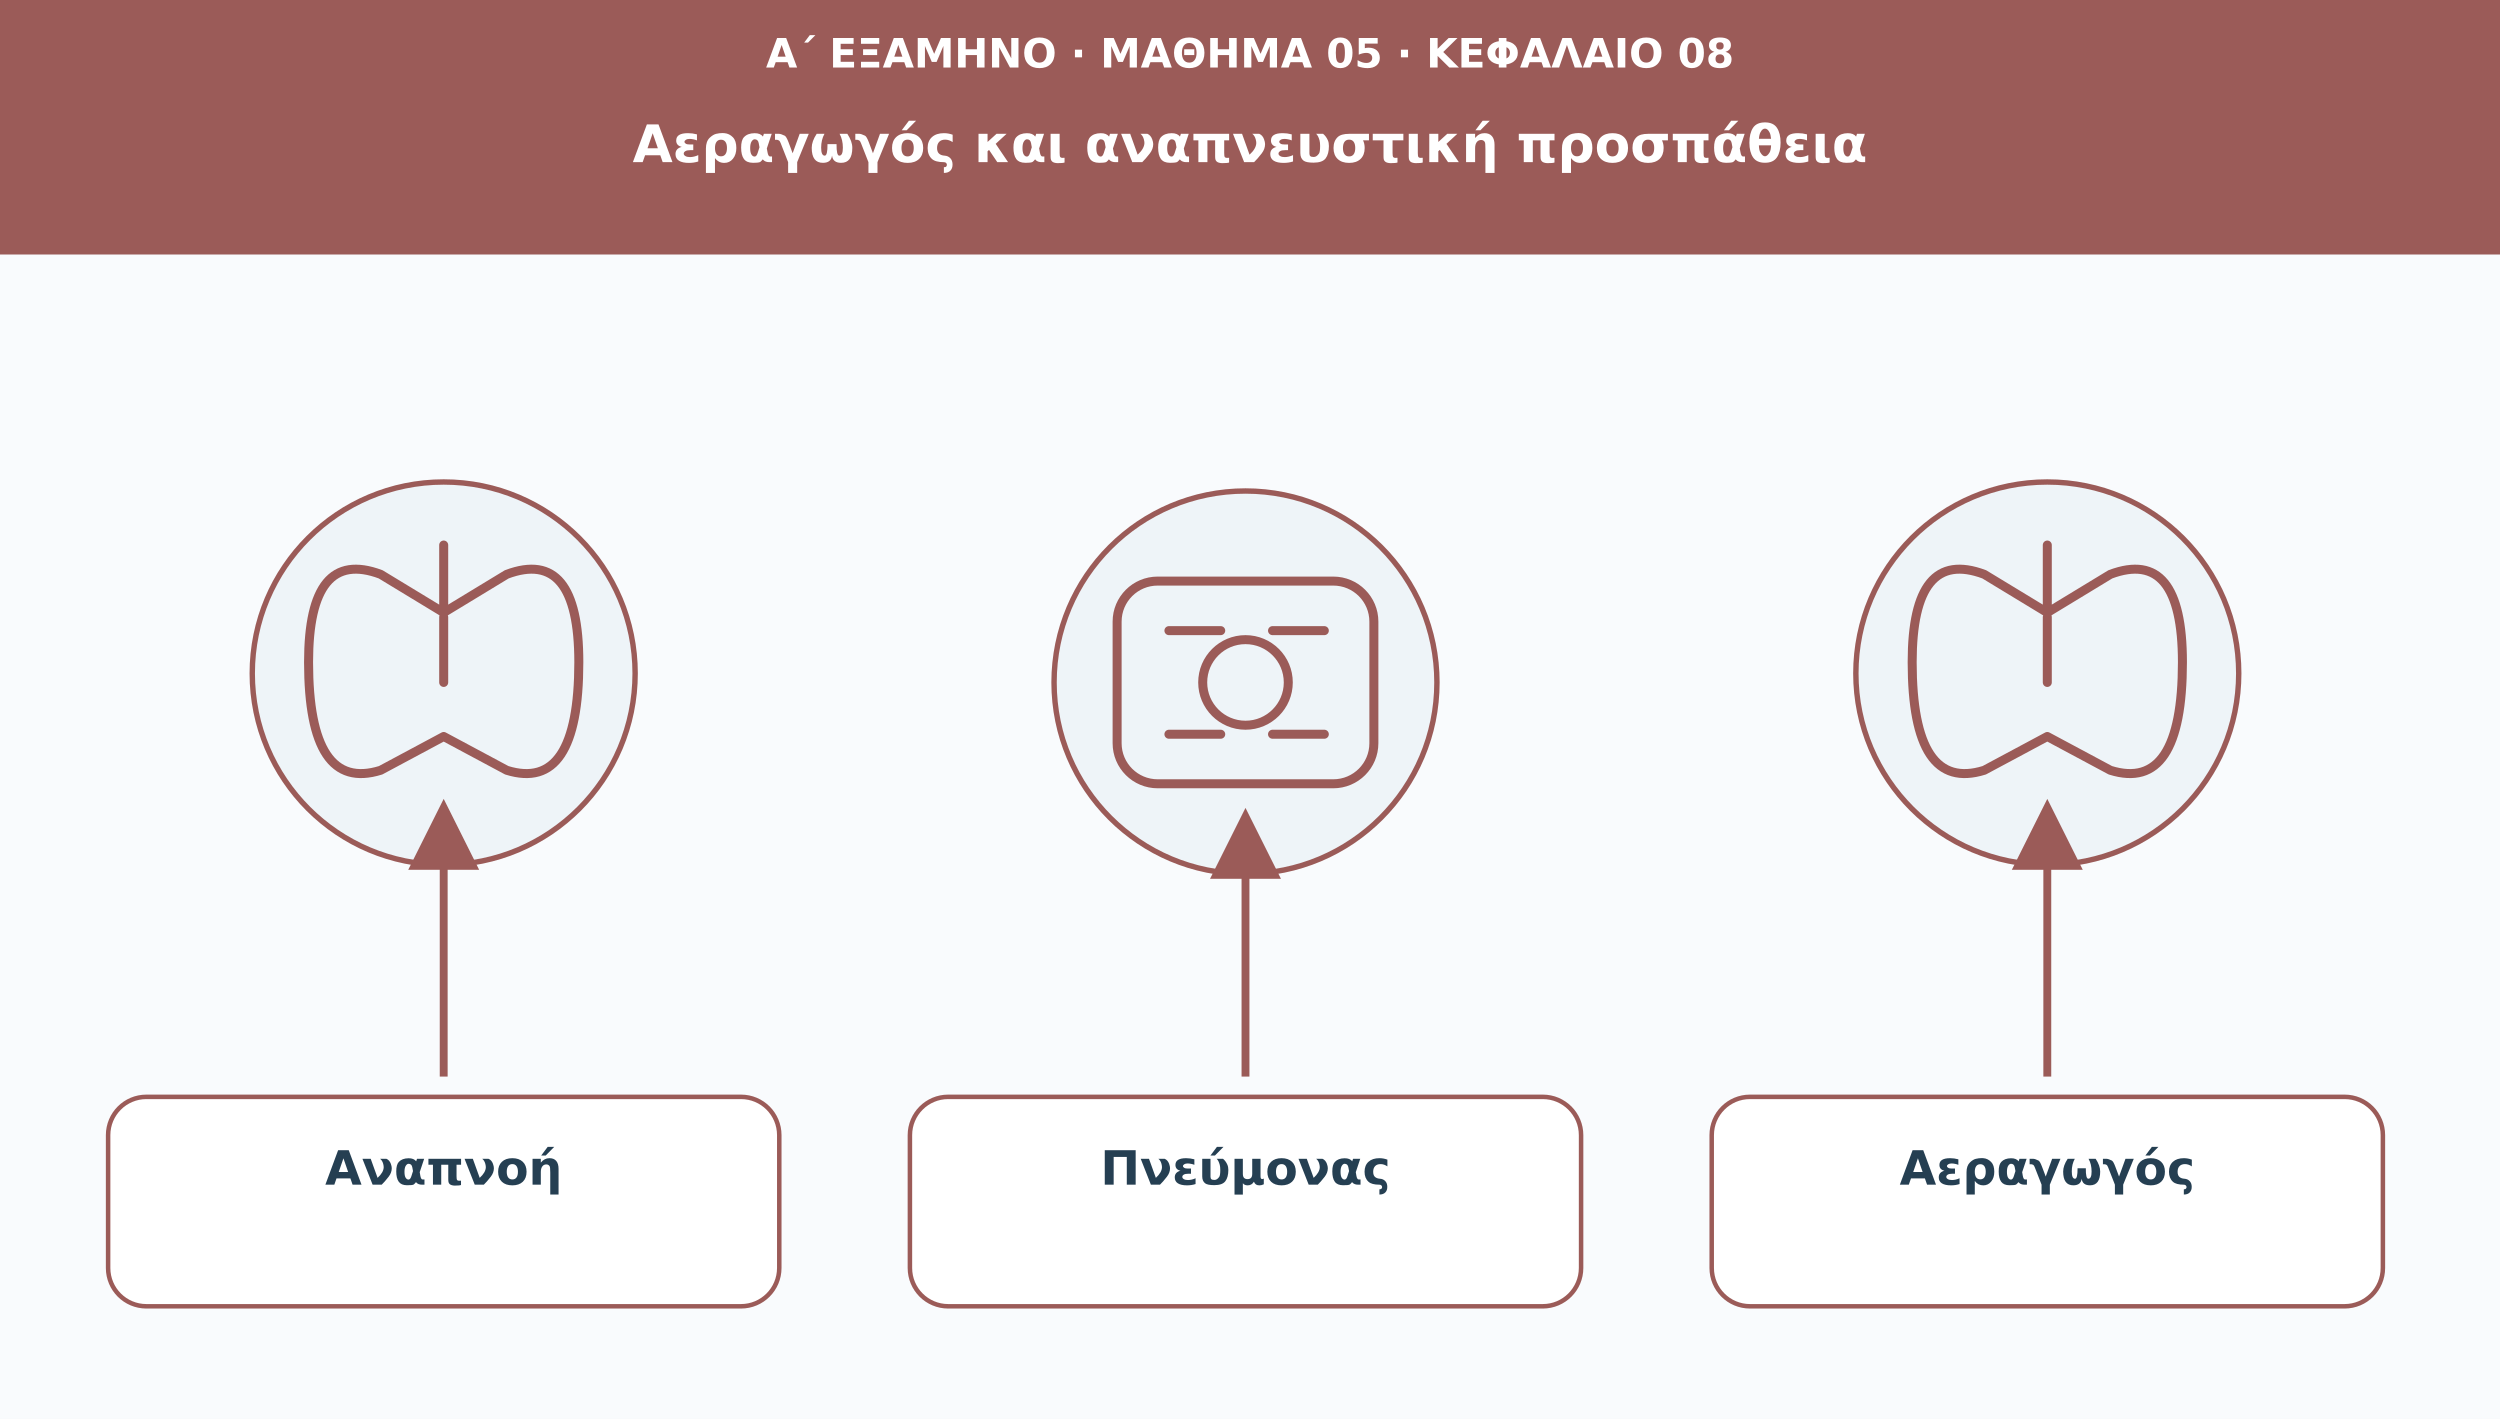
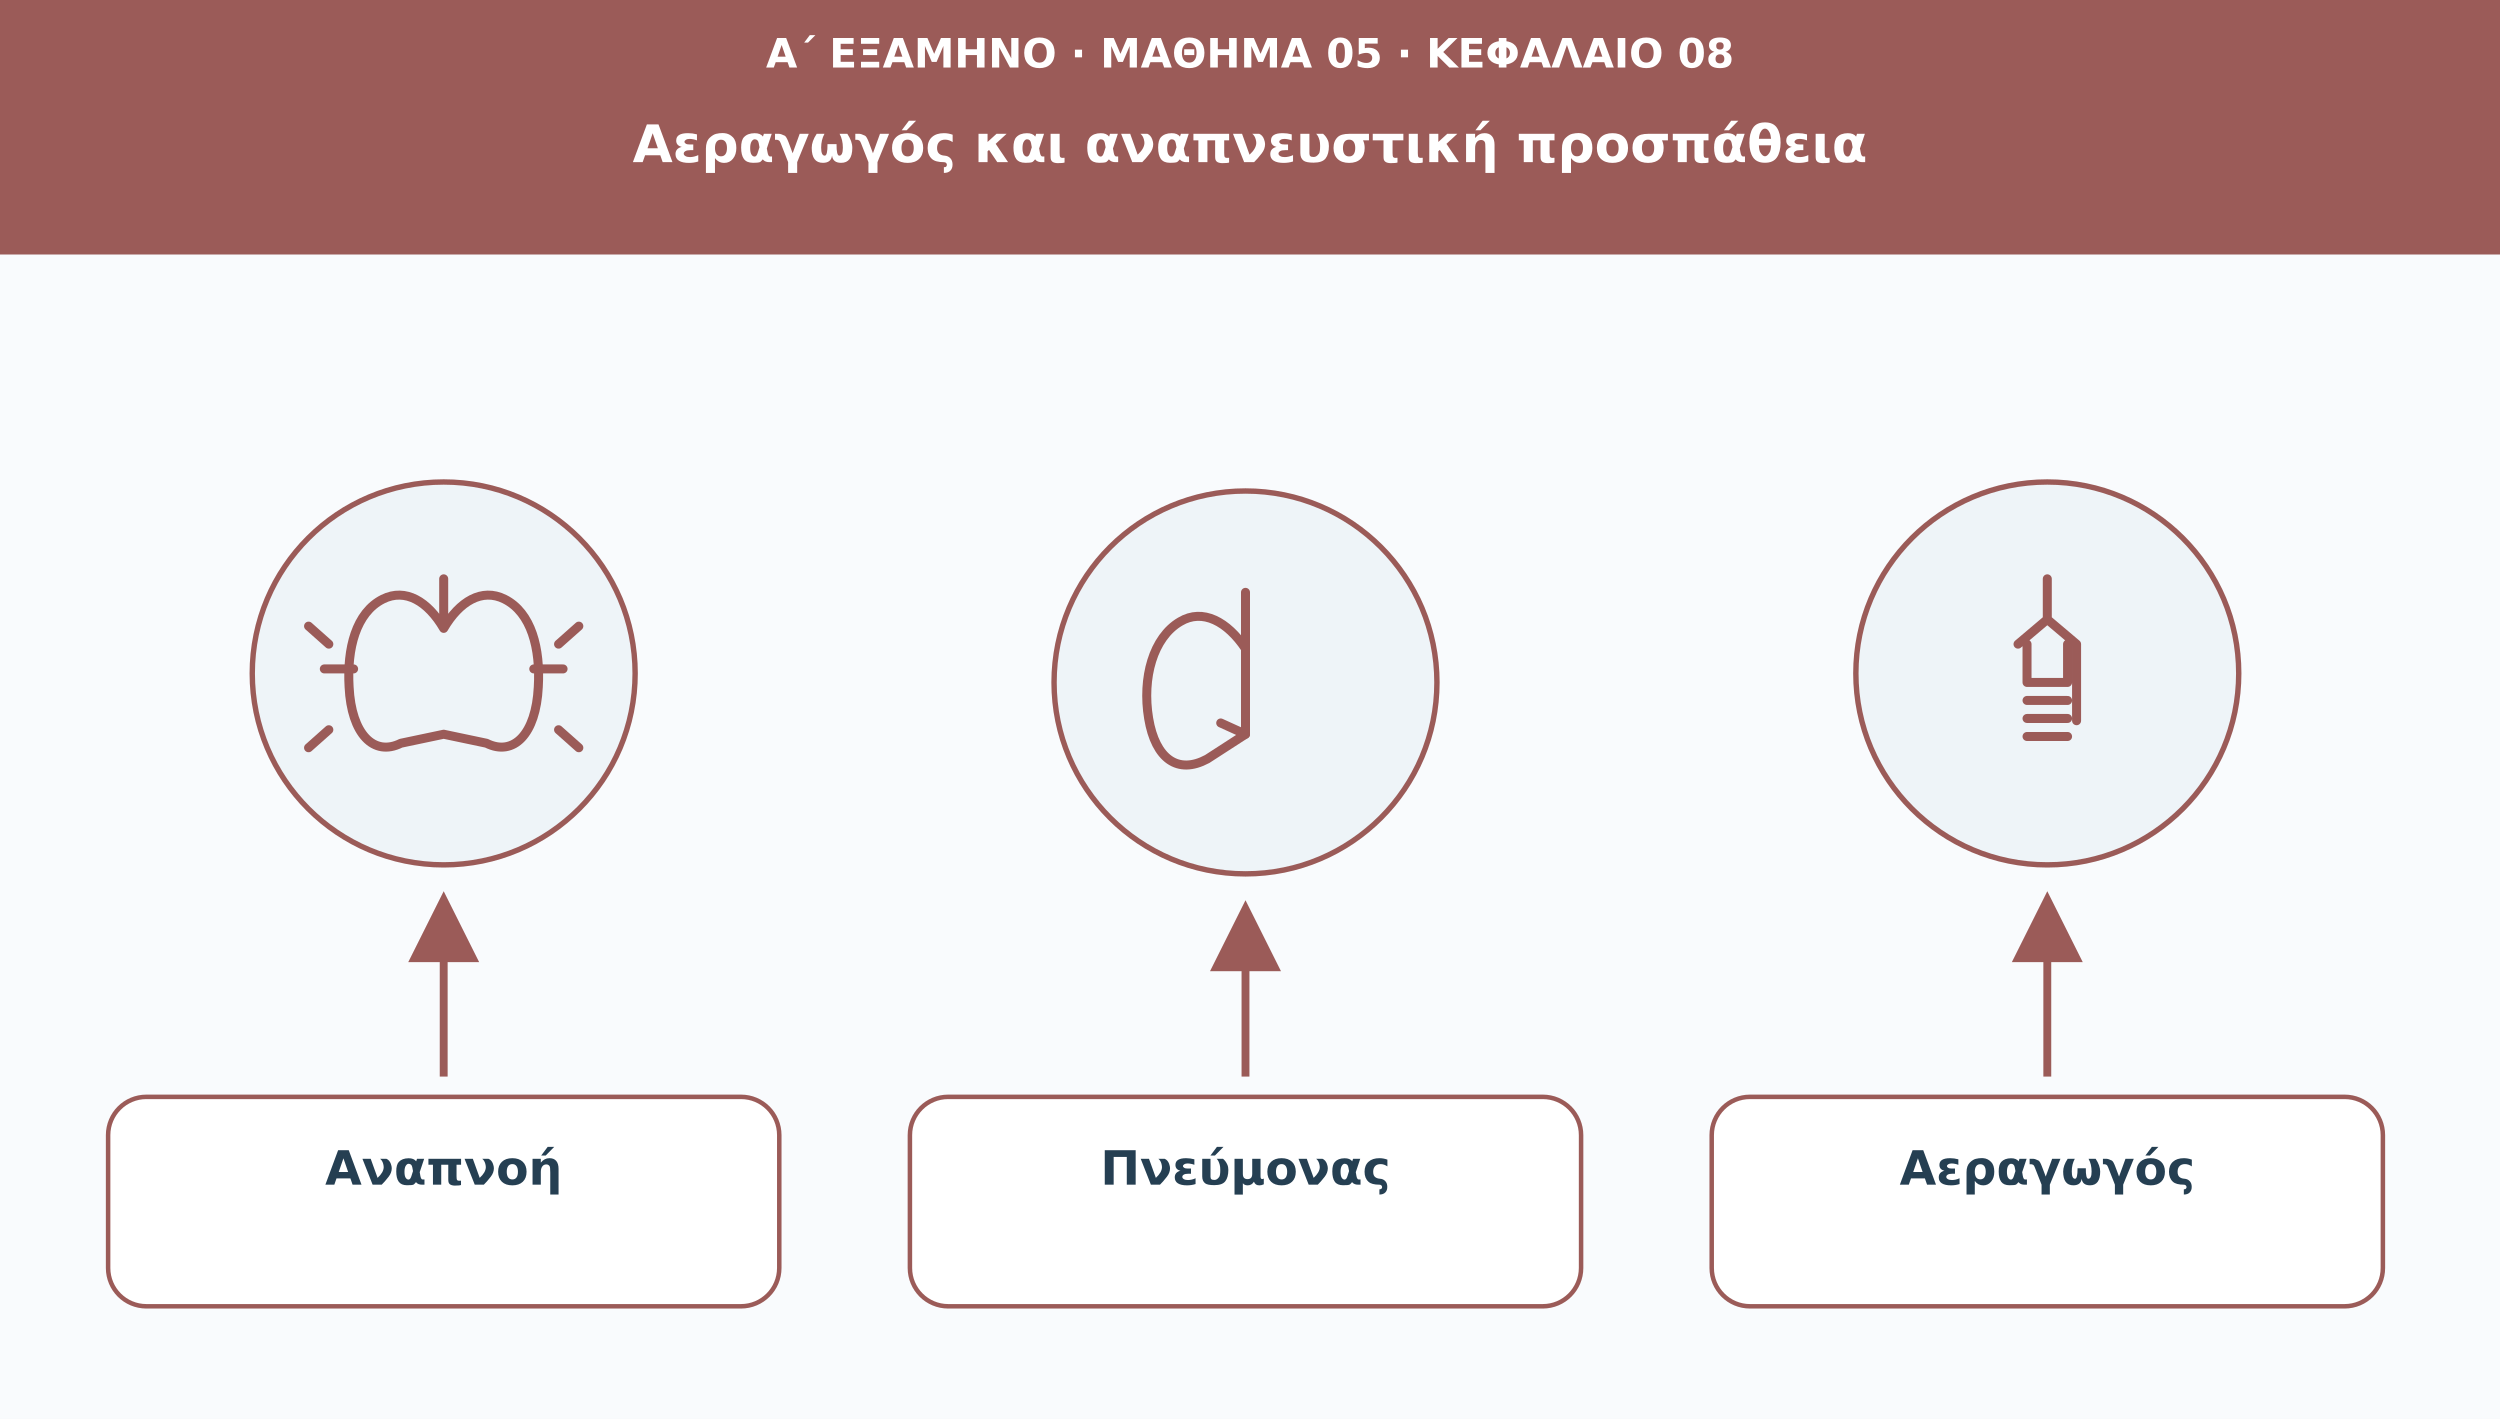
<svg xmlns="http://www.w3.org/2000/svg" viewBox="0 0 1110 630" role="img" aria-labelledby="t d">
  <defs>
    <marker id="arr" viewBox="0 0 10 10" markerWidth="9" markerHeight="9" refX="8" refY="5" orient="auto">
      <path d="M0 0L10 5L0 10Z" fill="#9b5b58" />
    </marker>
  </defs>
  <rect width="1110" height="630" fill="#f9fbfd" />
  <rect width="1110" height="113" fill="#9b5b58" />
  <text x="555" y="30" font-family="DejaVu Sans,Arial,sans-serif" font-size="18" fill="#ffffff" font-weight="690" text-anchor="middle">Α΄ ΕΞΑΜΗΝΟ · ΜΑΘΗΜΑ 05 · ΚΕΦΑΛΑΙΟ 08</text>
  <text x="555" y="72" font-family="DejaVu Sans,Arial,sans-serif" font-size="23" fill="#ffffff" font-weight="720" text-anchor="middle">Αεραγωγός και αναπνευστική προσπάθεια</text>
  <circle cx="197" cy="299" r="85" fill="#eef4f8" stroke="#9b5b58" stroke-width="2.4" />
  <g transform="translate(197 299)" fill="none" stroke="#9b5b58" stroke-width="4" stroke-linecap="round" stroke-linejoin="round">
-     <path d="M0-57v30m0 0l-28-17q-32-12-32 39q0 58 32 48l28-15m0-55 28-17q32-12 32 39q0 58-32 48L0 28" />
-     <path d="M0-25v29" />
+     <path d="M0-42v22m0 0c-7-12-17-18-27-13-12 6-16 22-15 39 1 21 11 31 23 25L0 27m0-47c7-12 17-18 27-13 12 6 16 22 15 39-1 21-11 31-23 25L0 27" />
+     <path d="M-53-2h13m-11-11-9-8m9 46-9 8m113-35H40m11-11 9-8m-9 46 9 8" />
  </g>
-   <path d="M197 478L197 361" stroke="#9b5b58" stroke-width="3.5" marker-end="url(#arr)" />
+   <path d="M197 478L197 402" stroke="#9b5b58" stroke-width="3.5" marker-end="url(#arr)" />
  <rect x="48" y="487" width="298" height="93" rx="17" fill="#ffffff" stroke="#9b5b58" stroke-width="2" />
  <text x="197" y="526" font-family="DejaVu Sans,Arial,sans-serif" font-size="21" fill="#253f52" font-weight="700" text-anchor="middle">Αναπνοή</text>
  <circle cx="553" cy="303" r="85" fill="#eef4f8" stroke="#9b5b58" stroke-width="2.4" />
  <g transform="translate(553 303)" fill="none" stroke="#9b5b58" stroke-width="4" stroke-linecap="round" stroke-linejoin="round">
-     <rect x="-57" y="-45" width="114" height="90" rx="18" />
-     <circle r="19" />
-     <path d="M-34-23h23m23 0h23m-69 46h23m23 0h23" />
+     <path d="M0-40v25m0 0c-8-12-19-18-29-12-12 7-17 25-14 43 3 18 13 25 26 18L0 23" />
+     <path d="M0-15v38m-11-5 11 5" />
  </g>
-   <path d="M553 478L553 365" stroke="#9b5b58" stroke-width="3.5" marker-end="url(#arr)" />
+   <path d="M553 478L553 406" stroke="#9b5b58" stroke-width="3.5" marker-end="url(#arr)" />
  <rect x="404" y="487" width="298" height="93" rx="17" fill="#ffffff" stroke="#9b5b58" stroke-width="2" />
  <text x="553" y="526" font-family="DejaVu Sans,Arial,sans-serif" font-size="21" fill="#253f52" font-weight="700" text-anchor="middle">Πνεύμονας</text>
  <circle cx="909" cy="299" r="85" fill="#eef4f8" stroke="#9b5b58" stroke-width="2.4" />
  <g transform="translate(909 299)" fill="none" stroke="#9b5b58" stroke-width="4" stroke-linecap="round" stroke-linejoin="round">
-     <path d="M0-57v30m0 0l-28-17q-32-12-32 39q0 58 32 48l28-15m0-55 28-17q32-12 32 39q0 58-32 48L0 28" />
-     <path d="M0-25v29" />
+     <path d="M0-42v18m0 0l-13 11m13-11 13 11v34m-22-34v17h18v-17m-18 25h18m-18 8h18m-18 8h18" />
  </g>
-   <path d="M909 478L909 361" stroke="#9b5b58" stroke-width="3.5" marker-end="url(#arr)" />
+   <path d="M909 478L909 402" stroke="#9b5b58" stroke-width="3.5" marker-end="url(#arr)" />
  <rect x="760" y="487" width="298" height="93" rx="17" fill="#ffffff" stroke="#9b5b58" stroke-width="2" />
  <text x="909" y="526" font-family="DejaVu Sans,Arial,sans-serif" font-size="21" fill="#253f52" font-weight="700" text-anchor="middle">Αεραγωγός</text>
</svg>
